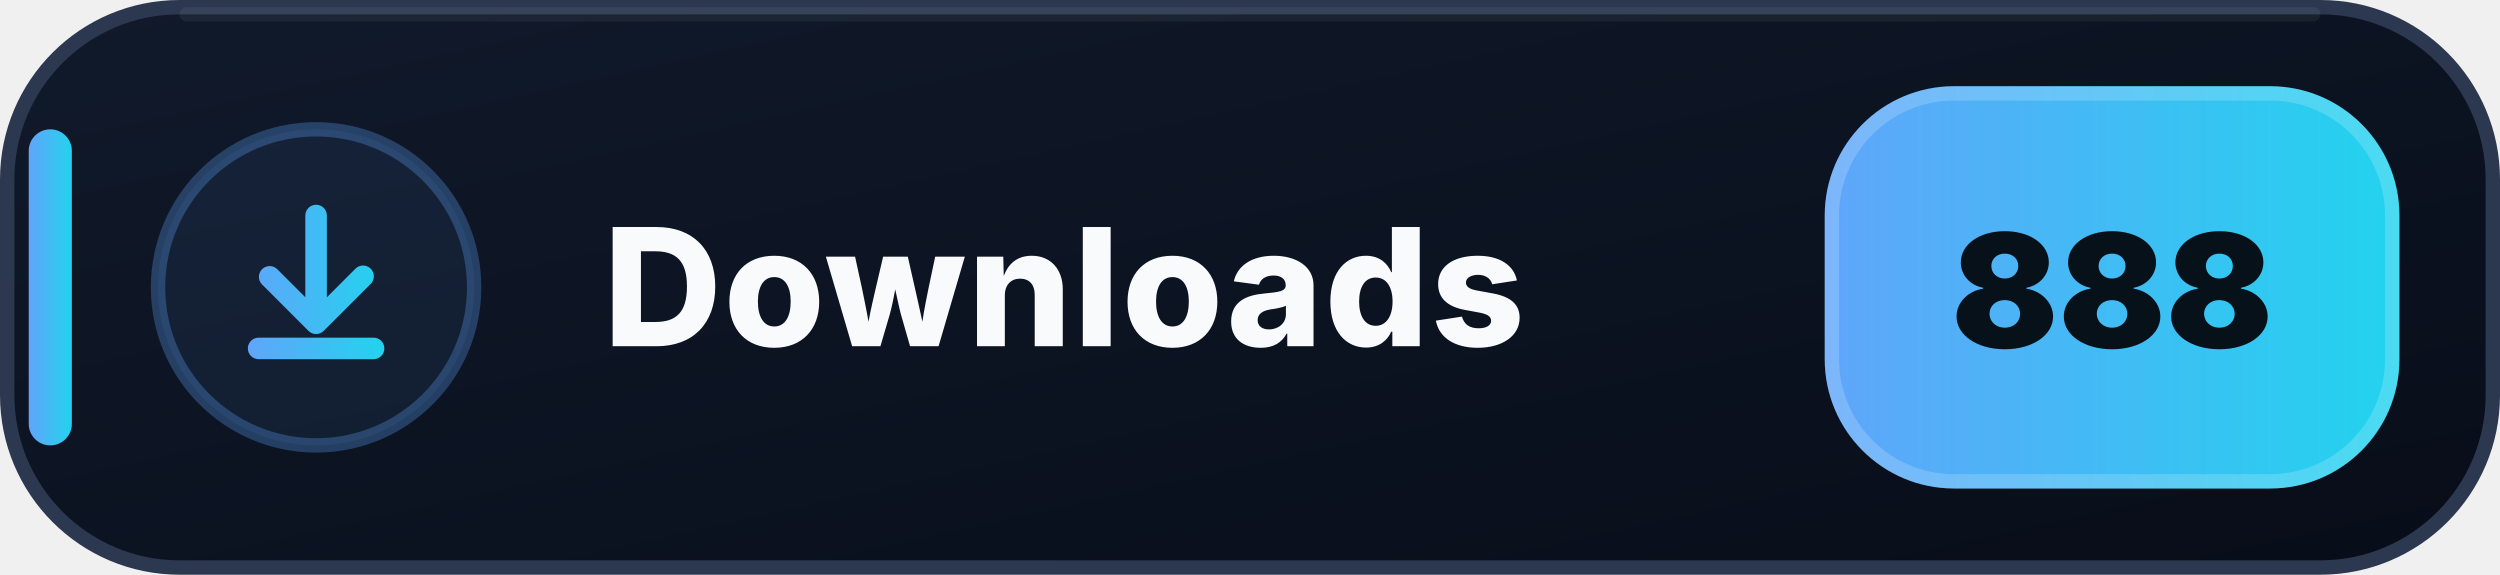
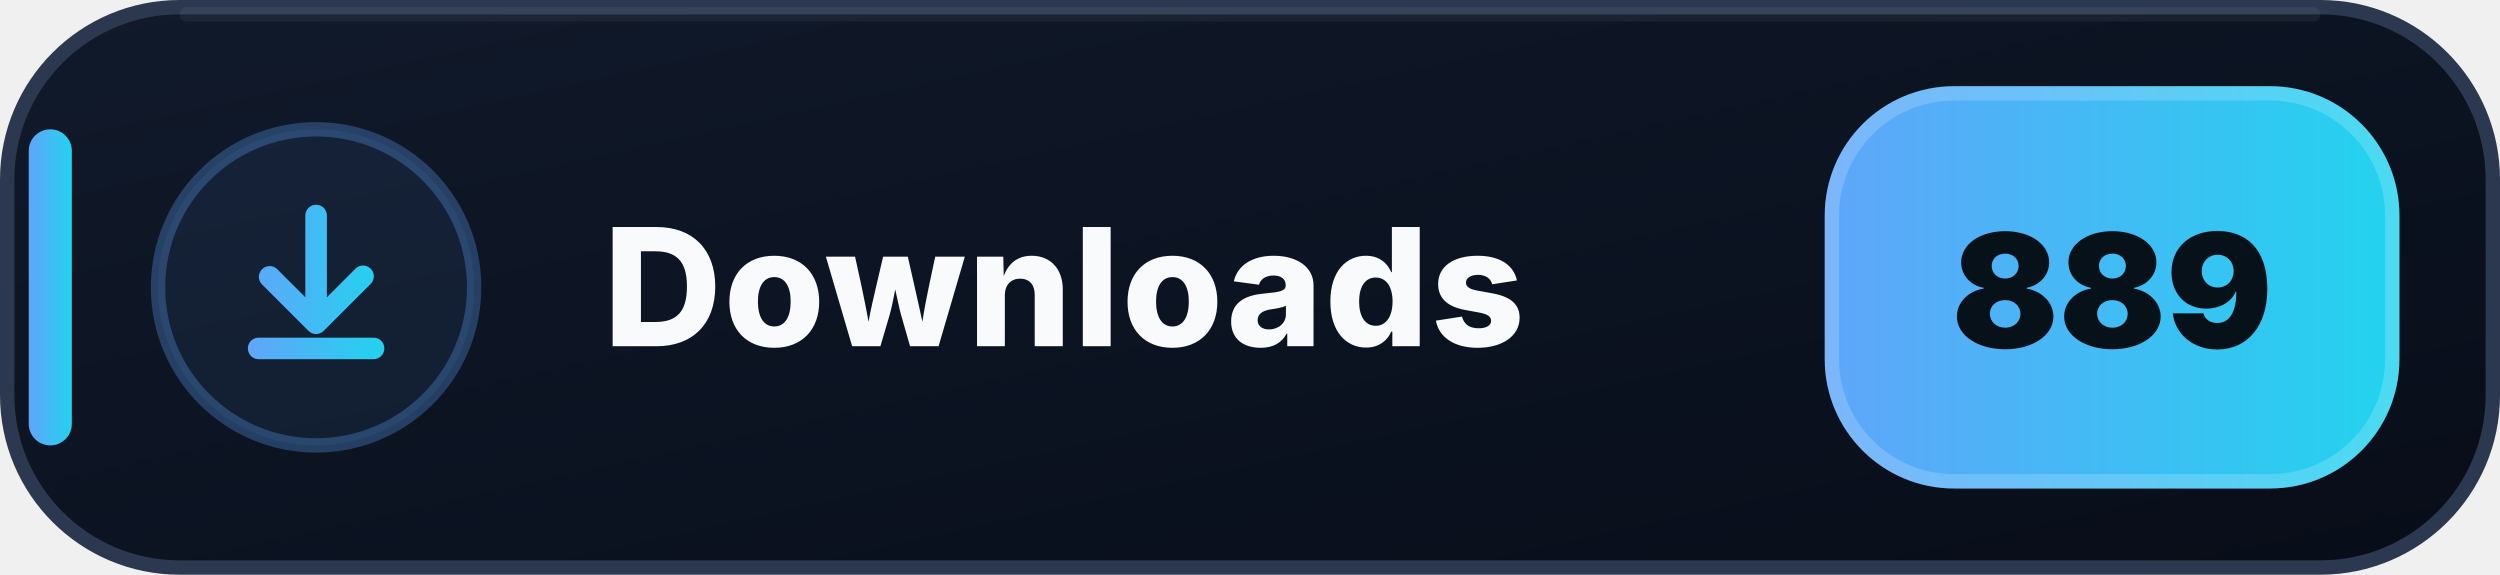
- <svg xmlns="http://www.w3.org/2000/svg" width="174" height="40" viewBox="0 0 174 40" role="img" aria-label="Downloads: 888">
+ <svg xmlns="http://www.w3.org/2000/svg" width="174" height="40" viewBox="0 0 174 40" role="img" aria-label="Downloads: 889">
  <defs>
    <linearGradient id="downloads-bg" x1="0" y1="0" x2="1" y2="1">
      <stop offset="0" stop-color="#111A2B" />
      <stop offset=".58" stop-color="#0B1220" />
      <stop offset="1" stop-color="#080D18" />
    </linearGradient>
    <linearGradient id="downloads-accent" x1="0" y1="0" x2="1" y2="0">
      <stop offset="0" stop-color="#60A5FA" />
      <stop offset="1" stop-color="#22D3EE" />
    </linearGradient>
  </defs>
  <rect x=".5" y=".5" width="173" height="39" rx="12" fill="url(#downloads-bg)" stroke="#2B3850" />
  <path d="M13 1h148" stroke="#FFFFFF" stroke-opacity=".055" stroke-linecap="round" />
  <rect x="2" y="9" width="3" height="22" rx="1.5" fill="url(#downloads-accent)" />
  <circle cx="22" cy="20" r="11" fill="#60A5FA" fill-opacity=".075" stroke="#60A5FA" stroke-opacity=".3" />
  <g transform="translate(14 12)" fill="url(#downloads-accent)">
    <path d="M8 2.25a.75.75 0 0 1 .75.75v5.69l1.97-1.97a.75.75 0 1 1 1.06 1.06l-3.25 3.25a.75.75 0 0 1-1.06 0L4.22 7.78a.75.75 0 0 1 1.06-1.06l1.97 1.97V3A.75.75 0 0 1 8 2.25Zm-4.75 10a.75.75 0 0 1 .75-.75h8a.75.75 0 0 1 0 1.5H4a.75.75 0 0 1-.75-.75Z" />
  </g>
  <text x="42" y="24.1" fill="#F8FAFC" font-family="Segoe UI,Inter,Arial,sans-serif" font-size="11.4" font-weight="800" letter-spacing=".12">Downloads</text>
  <rect x="127" y="6" width="40" height="28" rx="9" fill="url(#downloads-accent)" />
  <rect x="127.5" y="6.5" width="39" height="27" rx="8.5" fill="none" stroke="#FFFFFF" stroke-opacity=".18" />
-   <text x="147" y="24.2" text-anchor="middle" fill="#07111A" font-family="Segoe UI,Inter,Arial,sans-serif" font-size="11" font-weight="900">888</text>
+   <text x="147" y="24.2" text-anchor="middle" fill="#07111A" font-family="Segoe UI,Inter,Arial,sans-serif" font-size="11" font-weight="900">889</text>
</svg>
